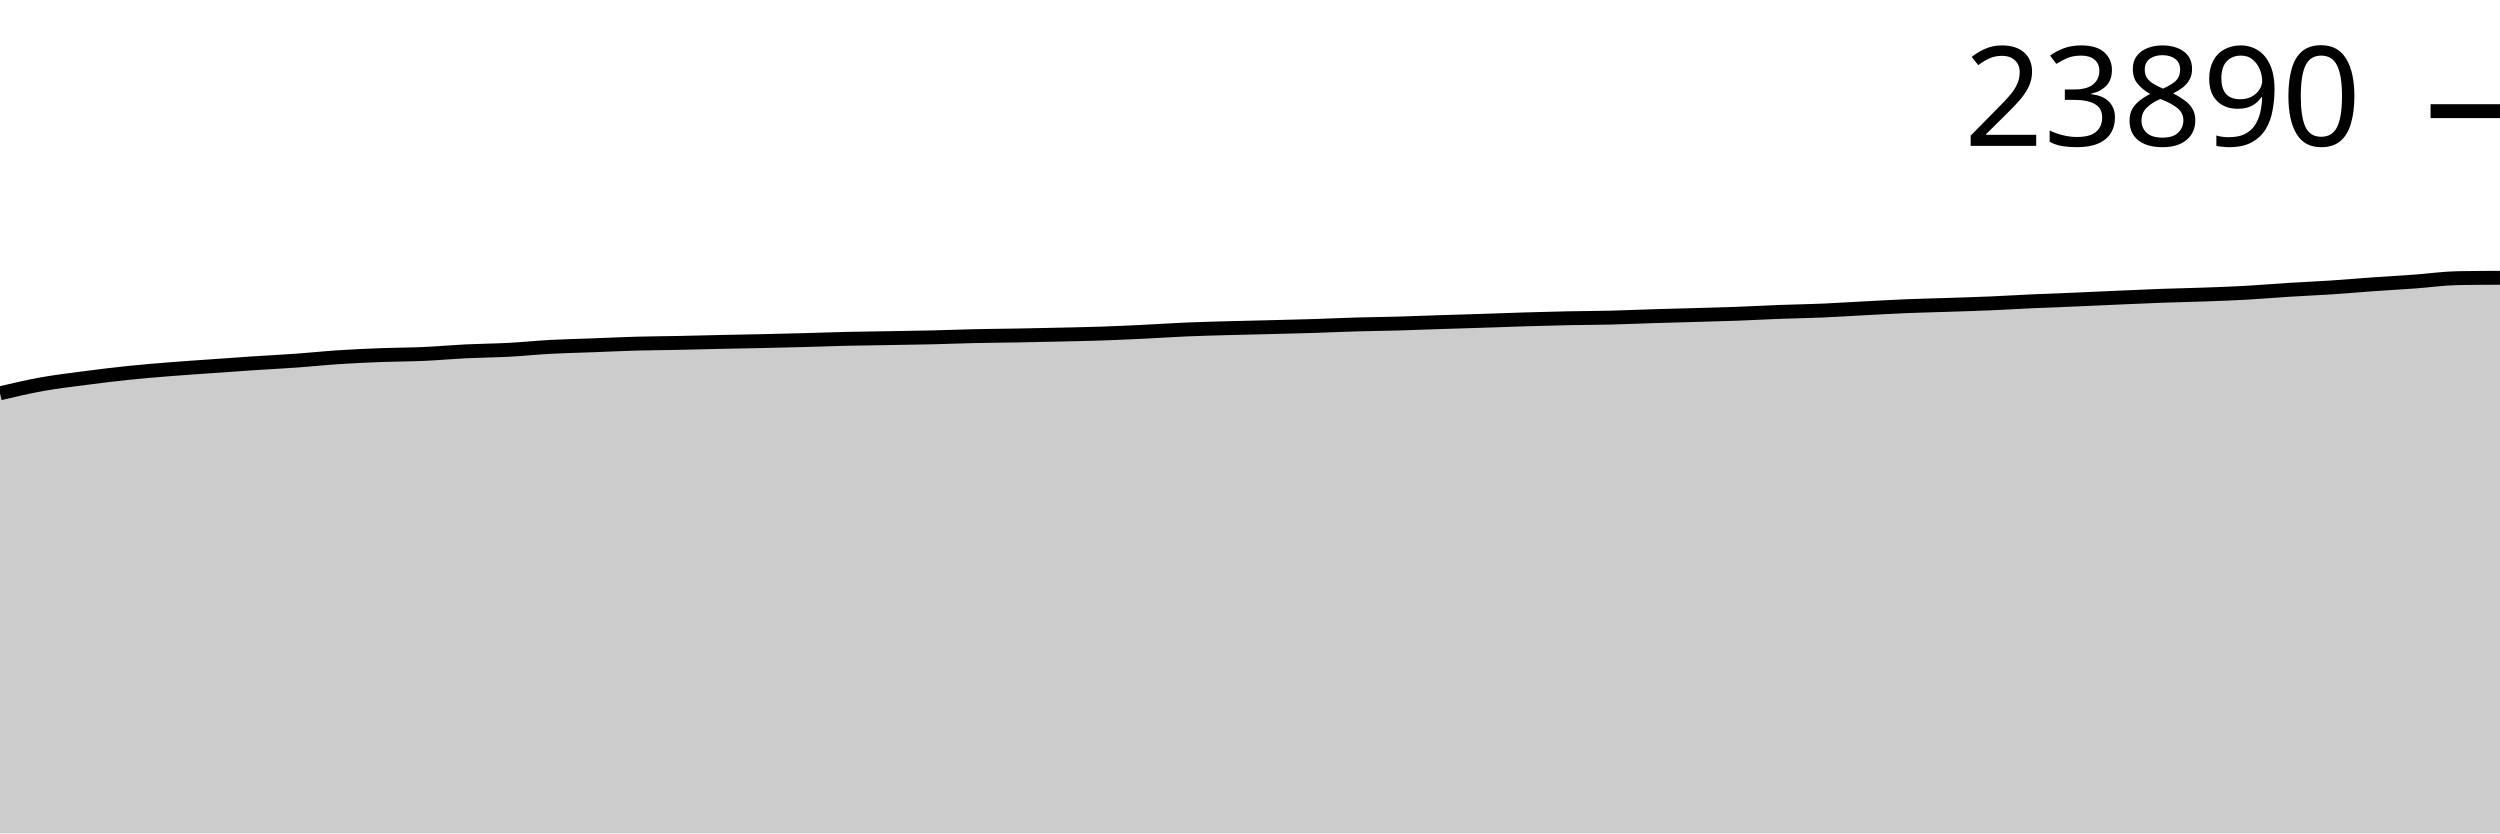
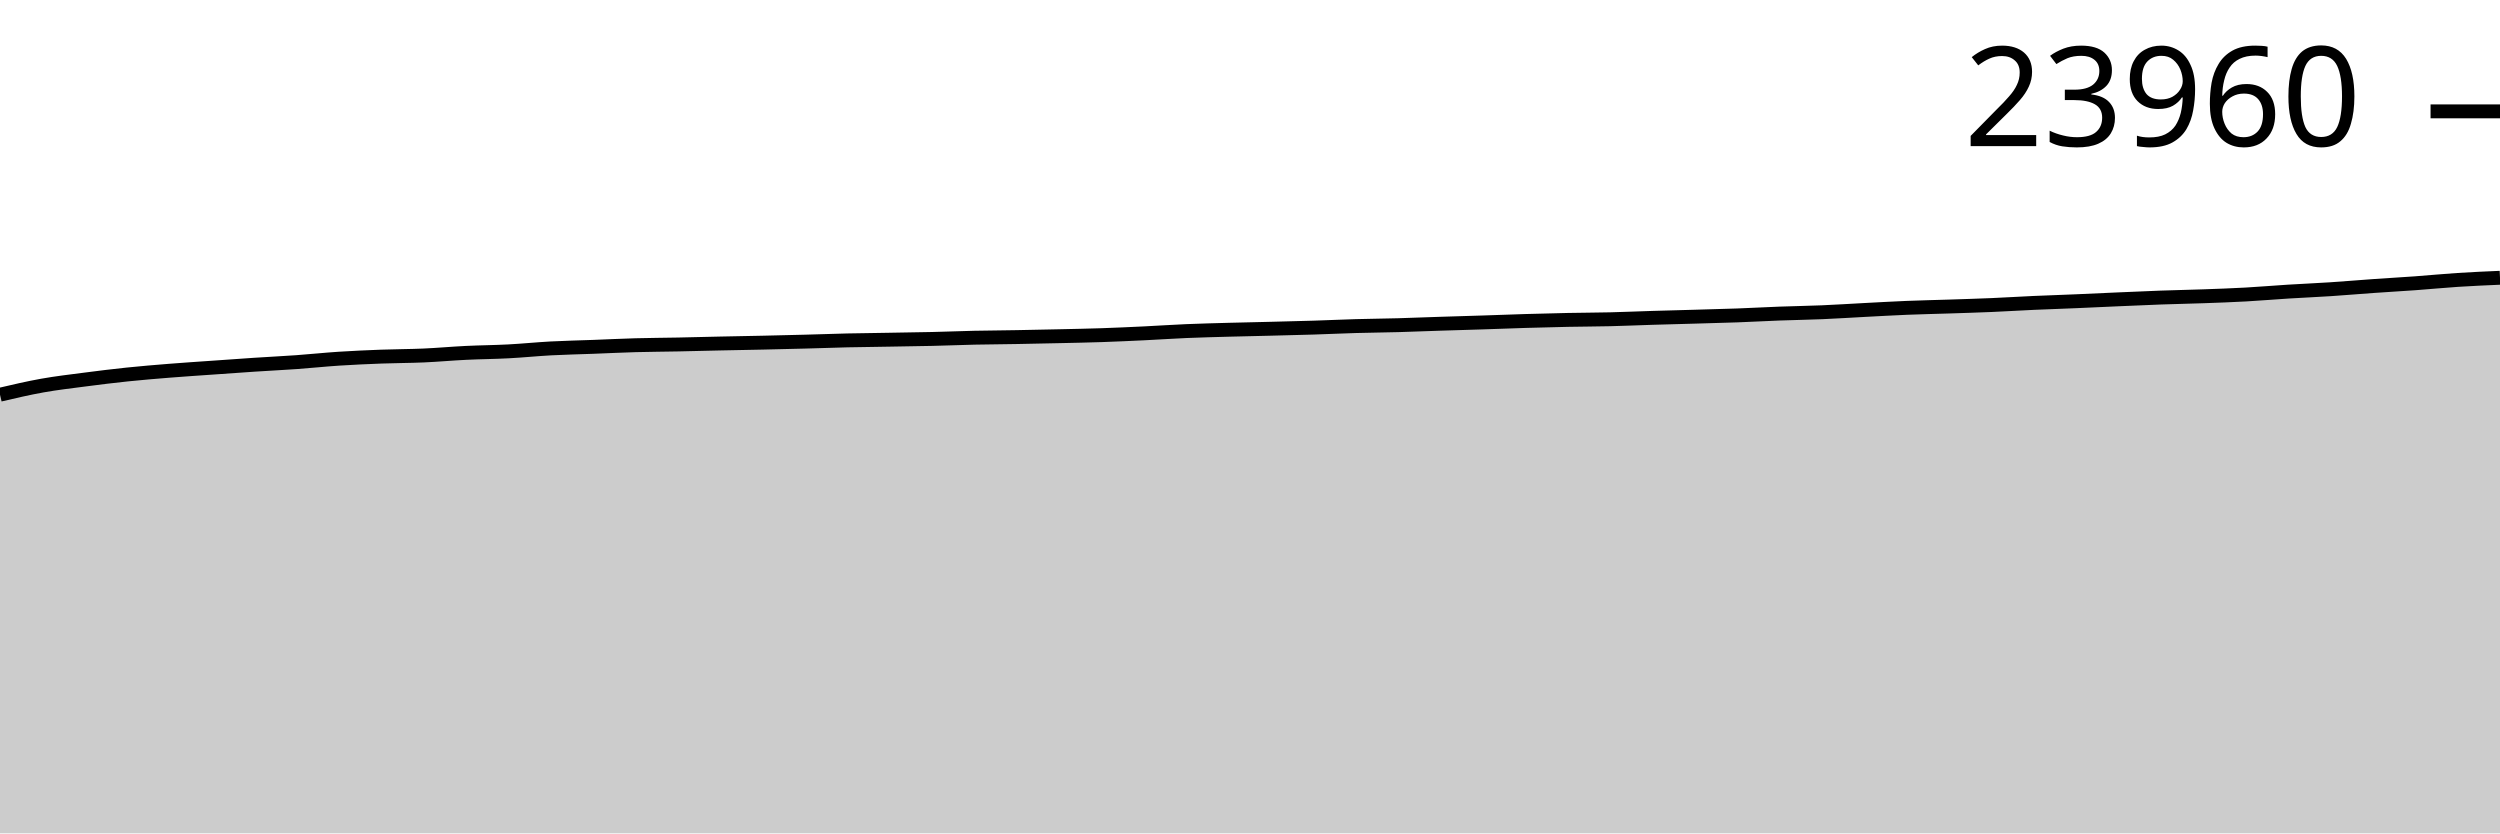
<svg xmlns="http://www.w3.org/2000/svg" viewBox="0 0 180 60">
  <g transform="translate(0,20)">
-     <path class="area" fill="rgba(0, 0, 0, 0.2)" d="M0,8.316C1.017,8.078,2.034,7.839,3.051,7.657C4.068,7.475,5.085,7.357,6.102,7.224C7.119,7.091,8.136,6.964,9.153,6.858C10.169,6.752,11.186,6.668,12.203,6.586C13.22,6.504,14.237,6.438,15.254,6.366C16.271,6.294,17.288,6.22,18.305,6.153C19.322,6.086,20.339,6.037,21.356,5.964C22.373,5.891,23.39,5.782,24.407,5.716C25.424,5.649,26.441,5.604,27.458,5.565C28.475,5.527,29.492,5.53,30.508,5.485C31.525,5.44,32.542,5.345,33.559,5.295C34.576,5.246,35.593,5.24,36.61,5.187C37.627,5.133,38.644,5.028,39.661,4.973C40.678,4.919,41.695,4.899,42.712,4.86C43.729,4.822,44.746,4.771,45.763,4.743C46.78,4.714,47.797,4.711,48.814,4.69C49.831,4.67,50.847,4.641,51.864,4.619C52.881,4.596,53.898,4.58,54.915,4.558C55.932,4.535,56.949,4.511,57.966,4.484C58.983,4.456,60,4.418,61.017,4.394C62.034,4.371,63.051,4.362,64.068,4.344C65.085,4.327,66.102,4.314,67.119,4.29C68.136,4.266,69.153,4.223,70.169,4.201C71.186,4.178,72.203,4.173,73.22,4.155C74.237,4.137,75.254,4.115,76.271,4.092C77.288,4.069,78.305,4.05,79.322,4.016C80.339,3.981,81.356,3.934,82.373,3.885C83.39,3.836,84.407,3.765,85.424,3.722C86.441,3.679,87.458,3.654,88.475,3.626C89.492,3.598,90.508,3.578,91.525,3.552C92.542,3.526,93.559,3.503,94.576,3.472C95.593,3.44,96.61,3.39,97.627,3.361C98.644,3.331,99.661,3.324,100.678,3.295C101.695,3.267,102.712,3.224,103.729,3.191C104.746,3.158,105.763,3.13,106.78,3.097C107.797,3.064,108.814,3.023,109.831,2.993C110.847,2.962,111.864,2.935,112.881,2.914C113.898,2.894,114.915,2.893,115.932,2.869C116.949,2.844,117.966,2.798,118.983,2.766C120,2.735,121.017,2.711,122.034,2.681C123.051,2.652,124.068,2.627,125.085,2.59C126.102,2.553,127.119,2.495,128.136,2.457C129.153,2.419,130.169,2.405,131.186,2.362C132.203,2.318,133.22,2.251,134.237,2.198C135.254,2.145,136.271,2.085,137.288,2.044C138.305,2.002,139.322,1.982,140.339,1.948C141.356,1.914,142.373,1.885,143.39,1.841C144.407,1.798,145.424,1.733,146.441,1.687C147.458,1.641,148.475,1.608,149.492,1.565C150.508,1.522,151.525,1.472,152.542,1.428C153.559,1.384,154.576,1.336,155.593,1.299C156.61,1.263,157.627,1.245,158.644,1.208C159.661,1.171,160.678,1.136,161.695,1.08C162.712,1.023,163.729,0.934,164.746,0.871C165.763,0.807,166.78,0.765,167.797,0.699C168.814,0.632,169.831,0.542,170.847,0.47C171.864,0.398,172.881,0.342,173.898,0.268C174.915,0.194,175.932,0.044,176.949,0.026C177.966,0.009,178.983,0.004,180,0L180,40C178.983,40,177.966,40,176.949,40C175.932,40,174.915,40,173.898,40C172.881,40,171.864,40,170.847,40C169.831,40,168.814,40,167.797,40C166.78,40,165.763,40,164.746,40C163.729,40,162.712,40,161.695,40C160.678,40,159.661,40,158.644,40C157.627,40,156.61,40,155.593,40C154.576,40,153.559,40,152.542,40C151.525,40,150.508,40,149.492,40C148.475,40,147.458,40,146.441,40C145.424,40,144.407,40,143.39,40C142.373,40,141.356,40,140.339,40C139.322,40,138.305,40,137.288,40C136.271,40,135.254,40,134.237,40C133.22,40,132.203,40,131.186,40C130.169,40,129.153,40,128.136,40C127.119,40,126.102,40,125.085,40C124.068,40,123.051,40,122.034,40C121.017,40,120,40,118.983,40C117.966,40,116.949,40,115.932,40C114.915,40,113.898,40,112.881,40C111.864,40,110.847,40,109.831,40C108.814,40,107.797,40,106.78,40C105.763,40,104.746,40,103.729,40C102.712,40,101.695,40,100.678,40C99.661,40,98.644,40,97.627,40C96.61,40,95.593,40,94.576,40C93.559,40,92.542,40,91.525,40C90.508,40,89.492,40,88.475,40C87.458,40,86.441,40,85.424,40C84.407,40,83.39,40,82.373,40C81.356,40,80.339,40,79.322,40C78.305,40,77.288,40,76.271,40C75.254,40,74.237,40,73.22,40C72.203,40,71.186,40,70.169,40C69.153,40,68.136,40,67.119,40C66.102,40,65.085,40,64.068,40C63.051,40,62.034,40,61.017,40C60,40,58.983,40,57.966,40C56.949,40,55.932,40,54.915,40C53.898,40,52.881,40,51.864,40C50.847,40,49.831,40,48.814,40C47.797,40,46.78,40,45.763,40C44.746,40,43.729,40,42.712,40C41.695,40,40.678,40,39.661,40C38.644,40,37.627,40,36.61,40C35.593,40,34.576,40,33.559,40C32.542,40,31.525,40,30.508,40C29.492,40,28.475,40,27.458,40C26.441,40,25.424,40,24.407,40C23.39,40,22.373,40,21.356,40C20.339,40,19.322,40,18.305,40C17.288,40,16.271,40,15.254,40C14.237,40,13.22,40,12.203,40C11.186,40,10.169,40,9.153,40C8.136,40,7.119,40,6.102,40C5.085,40,4.068,40,3.051,40C2.034,40,1.017,40,0,40Z" />
-     <path class="line" stroke="black" fill="none" d="M0,8.316C1.017,8.078,2.034,7.839,3.051,7.657C4.068,7.475,5.085,7.357,6.102,7.224C7.119,7.091,8.136,6.964,9.153,6.858C10.169,6.752,11.186,6.668,12.203,6.586C13.22,6.504,14.237,6.438,15.254,6.366C16.271,6.294,17.288,6.22,18.305,6.153C19.322,6.086,20.339,6.037,21.356,5.964C22.373,5.891,23.39,5.782,24.407,5.716C25.424,5.649,26.441,5.604,27.458,5.565C28.475,5.527,29.492,5.53,30.508,5.485C31.525,5.44,32.542,5.345,33.559,5.295C34.576,5.246,35.593,5.24,36.61,5.187C37.627,5.133,38.644,5.028,39.661,4.973C40.678,4.919,41.695,4.899,42.712,4.86C43.729,4.822,44.746,4.771,45.763,4.743C46.78,4.714,47.797,4.711,48.814,4.69C49.831,4.67,50.847,4.641,51.864,4.619C52.881,4.596,53.898,4.58,54.915,4.558C55.932,4.535,56.949,4.511,57.966,4.484C58.983,4.456,60,4.418,61.017,4.394C62.034,4.371,63.051,4.362,64.068,4.344C65.085,4.327,66.102,4.314,67.119,4.29C68.136,4.266,69.153,4.223,70.169,4.201C71.186,4.178,72.203,4.173,73.22,4.155C74.237,4.137,75.254,4.115,76.271,4.092C77.288,4.069,78.305,4.05,79.322,4.016C80.339,3.981,81.356,3.934,82.373,3.885C83.39,3.836,84.407,3.765,85.424,3.722C86.441,3.679,87.458,3.654,88.475,3.626C89.492,3.598,90.508,3.578,91.525,3.552C92.542,3.526,93.559,3.503,94.576,3.472C95.593,3.44,96.61,3.39,97.627,3.361C98.644,3.331,99.661,3.324,100.678,3.295C101.695,3.267,102.712,3.224,103.729,3.191C104.746,3.158,105.763,3.13,106.78,3.097C107.797,3.064,108.814,3.023,109.831,2.993C110.847,2.962,111.864,2.935,112.881,2.914C113.898,2.894,114.915,2.893,115.932,2.869C116.949,2.844,117.966,2.798,118.983,2.766C120,2.735,121.017,2.711,122.034,2.681C123.051,2.652,124.068,2.627,125.085,2.59C126.102,2.553,127.119,2.495,128.136,2.457C129.153,2.419,130.169,2.405,131.186,2.362C132.203,2.318,133.22,2.251,134.237,2.198C135.254,2.145,136.271,2.085,137.288,2.044C138.305,2.002,139.322,1.982,140.339,1.948C141.356,1.914,142.373,1.885,143.39,1.841C144.407,1.798,145.424,1.733,146.441,1.687C147.458,1.641,148.475,1.608,149.492,1.565C150.508,1.522,151.525,1.472,152.542,1.428C153.559,1.384,154.576,1.336,155.593,1.299C156.61,1.263,157.627,1.245,158.644,1.208C159.661,1.171,160.678,1.136,161.695,1.08C162.712,1.023,163.729,0.934,164.746,0.871C165.763,0.807,166.78,0.765,167.797,0.699C168.814,0.632,169.831,0.542,170.847,0.47C171.864,0.398,172.881,0.342,173.898,0.268C174.915,0.194,175.932,0.044,176.949,0.026C177.966,0.009,178.983,0.004,180,0" />
-     <path class="axis-ceiling" stroke-width="1" stroke="black" fill="none" d="M175,-11.997L180,-11.997" />
-     <text class="axis-ceiling-label" font-family="sans-serif" text-anchor="end" font-size="10px" x="170" y="-9.497">23890</text>
+     <path class="area" fill="rgba(0, 0, 0, 0.2)" d="M0,8.418C1.017,8.18,2.034,7.942,3.051,7.76C4.068,7.579,5.085,7.461,6.102,7.329C7.119,7.196,8.136,7.07,9.153,6.964C10.169,6.858,11.186,6.775,12.203,6.693C13.22,6.611,14.237,6.546,15.254,6.474C16.271,6.402,17.288,6.328,18.305,6.261C19.322,6.194,20.339,6.145,21.356,6.073C22.373,6,23.39,5.891,24.407,5.825C25.424,5.759,26.441,5.714,27.458,5.676C28.475,5.637,29.492,5.64,30.508,5.595C31.525,5.55,32.542,5.456,33.559,5.407C34.576,5.357,35.593,5.352,36.61,5.298C37.627,5.245,38.644,5.14,39.661,5.085C40.678,5.031,41.695,5.011,42.712,4.973C43.729,4.934,44.746,4.884,45.763,4.855C46.78,4.827,47.797,4.824,48.814,4.803C49.831,4.783,50.847,4.754,51.864,4.732C52.881,4.71,53.898,4.693,54.915,4.671C55.932,4.649,56.949,4.624,57.966,4.597C58.983,4.57,60,4.531,61.017,4.508C62.034,4.485,63.051,4.476,64.068,4.458C65.085,4.441,66.102,4.428,67.119,4.404C68.136,4.38,69.153,4.338,70.169,4.315C71.186,4.293,72.203,4.288,73.22,4.27C74.237,4.252,75.254,4.23,76.271,4.207C77.288,4.184,78.305,4.165,79.322,4.131C80.339,4.096,81.356,4.049,82.373,4.001C83.39,3.952,84.407,3.881,85.424,3.838C86.441,3.795,87.458,3.771,88.475,3.742C89.492,3.714,90.508,3.694,91.525,3.669C92.542,3.643,93.559,3.62,94.576,3.588C95.593,3.557,96.61,3.507,97.627,3.478C98.644,3.449,99.661,3.441,100.678,3.413C101.695,3.384,102.712,3.341,103.729,3.309C104.746,3.276,105.763,3.248,106.78,3.215C107.797,3.182,108.814,3.142,109.831,3.111C110.847,3.081,111.864,3.054,112.881,3.033C113.898,3.012,114.915,3.012,115.932,2.987C116.949,2.963,117.966,2.917,118.983,2.886C120,2.854,121.017,2.83,122.034,2.801C123.051,2.772,124.068,2.747,125.085,2.71C126.102,2.673,127.119,2.615,128.136,2.577C129.153,2.539,130.169,2.525,131.186,2.482C132.203,2.439,133.22,2.372,134.237,2.319C135.254,2.266,136.271,2.207,137.288,2.165C138.305,2.124,139.322,2.103,140.339,2.07C141.356,2.036,142.373,2.007,143.39,1.963C144.407,1.92,145.424,1.855,146.441,1.809C147.458,1.763,148.475,1.731,149.492,1.688C150.508,1.645,151.525,1.595,152.542,1.551C153.559,1.507,154.576,1.46,155.593,1.423C156.61,1.387,157.627,1.369,158.644,1.332C159.661,1.296,160.678,1.26,161.695,1.204C162.712,1.148,163.729,1.059,164.746,0.996C165.763,0.933,166.78,0.891,167.797,0.824C168.814,0.758,169.831,0.668,170.847,0.597C171.864,0.525,172.881,0.469,173.898,0.395C174.915,0.321,175.932,0.22,176.949,0.154C177.966,0.088,178.983,0.044,180,0L180,40C178.983,40,177.966,40,176.949,40C175.932,40,174.915,40,173.898,40C172.881,40,171.864,40,170.847,40C169.831,40,168.814,40,167.797,40C166.78,40,165.763,40,164.746,40C163.729,40,162.712,40,161.695,40C160.678,40,159.661,40,158.644,40C157.627,40,156.61,40,155.593,40C154.576,40,153.559,40,152.542,40C151.525,40,150.508,40,149.492,40C148.475,40,147.458,40,146.441,40C145.424,40,144.407,40,143.39,40C142.373,40,141.356,40,140.339,40C139.322,40,138.305,40,137.288,40C136.271,40,135.254,40,134.237,40C133.22,40,132.203,40,131.186,40C130.169,40,129.153,40,128.136,40C127.119,40,126.102,40,125.085,40C124.068,40,123.051,40,122.034,40C121.017,40,120,40,118.983,40C117.966,40,116.949,40,115.932,40C114.915,40,113.898,40,112.881,40C111.864,40,110.847,40,109.831,40C108.814,40,107.797,40,106.78,40C105.763,40,104.746,40,103.729,40C102.712,40,101.695,40,100.678,40C99.661,40,98.644,40,97.627,40C96.61,40,95.593,40,94.576,40C93.559,40,92.542,40,91.525,40C90.508,40,89.492,40,88.475,40C87.458,40,86.441,40,85.424,40C84.407,40,83.39,40,82.373,40C81.356,40,80.339,40,79.322,40C78.305,40,77.288,40,76.271,40C75.254,40,74.237,40,73.22,40C72.203,40,71.186,40,70.169,40C69.153,40,68.136,40,67.119,40C66.102,40,65.085,40,64.068,40C63.051,40,62.034,40,61.017,40C60,40,58.983,40,57.966,40C56.949,40,55.932,40,54.915,40C53.898,40,52.881,40,51.864,40C50.847,40,49.831,40,48.814,40C47.797,40,46.78,40,45.763,40C44.746,40,43.729,40,42.712,40C41.695,40,40.678,40,39.661,40C38.644,40,37.627,40,36.61,40C35.593,40,34.576,40,33.559,40C32.542,40,31.525,40,30.508,40C29.492,40,28.475,40,27.458,40C26.441,40,25.424,40,24.407,40C23.39,40,22.373,40,21.356,40C20.339,40,19.322,40,18.305,40C17.288,40,16.271,40,15.254,40C14.237,40,13.22,40,12.203,40C11.186,40,10.169,40,9.153,40C8.136,40,7.119,40,6.102,40C5.085,40,4.068,40,3.051,40C2.034,40,1.017,40,0,40Z" />
+     <path class="line" stroke="black" fill="none" d="M0,8.418C1.017,8.18,2.034,7.942,3.051,7.76C4.068,7.579,5.085,7.461,6.102,7.329C7.119,7.196,8.136,7.07,9.153,6.964C10.169,6.858,11.186,6.775,12.203,6.693C13.22,6.611,14.237,6.546,15.254,6.474C16.271,6.402,17.288,6.328,18.305,6.261C19.322,6.194,20.339,6.145,21.356,6.073C22.373,6,23.39,5.891,24.407,5.825C25.424,5.759,26.441,5.714,27.458,5.676C28.475,5.637,29.492,5.64,30.508,5.595C31.525,5.55,32.542,5.456,33.559,5.407C34.576,5.357,35.593,5.352,36.61,5.298C37.627,5.245,38.644,5.14,39.661,5.085C40.678,5.031,41.695,5.011,42.712,4.973C43.729,4.934,44.746,4.884,45.763,4.855C46.78,4.827,47.797,4.824,48.814,4.803C49.831,4.783,50.847,4.754,51.864,4.732C52.881,4.71,53.898,4.693,54.915,4.671C55.932,4.649,56.949,4.624,57.966,4.597C58.983,4.57,60,4.531,61.017,4.508C62.034,4.485,63.051,4.476,64.068,4.458C65.085,4.441,66.102,4.428,67.119,4.404C68.136,4.38,69.153,4.338,70.169,4.315C71.186,4.293,72.203,4.288,73.22,4.27C74.237,4.252,75.254,4.23,76.271,4.207C77.288,4.184,78.305,4.165,79.322,4.131C80.339,4.096,81.356,4.049,82.373,4.001C83.39,3.952,84.407,3.881,85.424,3.838C86.441,3.795,87.458,3.771,88.475,3.742C89.492,3.714,90.508,3.694,91.525,3.669C92.542,3.643,93.559,3.62,94.576,3.588C95.593,3.557,96.61,3.507,97.627,3.478C98.644,3.449,99.661,3.441,100.678,3.413C101.695,3.384,102.712,3.341,103.729,3.309C104.746,3.276,105.763,3.248,106.78,3.215C107.797,3.182,108.814,3.142,109.831,3.111C110.847,3.081,111.864,3.054,112.881,3.033C113.898,3.012,114.915,3.012,115.932,2.987C116.949,2.963,117.966,2.917,118.983,2.886C120,2.854,121.017,2.83,122.034,2.801C123.051,2.772,124.068,2.747,125.085,2.71C126.102,2.673,127.119,2.615,128.136,2.577C129.153,2.539,130.169,2.525,131.186,2.482C132.203,2.439,133.22,2.372,134.237,2.319C135.254,2.266,136.271,2.207,137.288,2.165C138.305,2.124,139.322,2.103,140.339,2.07C141.356,2.036,142.373,2.007,143.39,1.963C144.407,1.92,145.424,1.855,146.441,1.809C147.458,1.763,148.475,1.731,149.492,1.688C150.508,1.645,151.525,1.595,152.542,1.551C153.559,1.507,154.576,1.46,155.593,1.423C156.61,1.387,157.627,1.369,158.644,1.332C159.661,1.296,160.678,1.26,161.695,1.204C162.712,1.148,163.729,1.059,164.746,0.996C165.763,0.933,166.78,0.891,167.797,0.824C168.814,0.758,169.831,0.668,170.847,0.597C171.864,0.525,172.881,0.469,173.898,0.395C174.915,0.321,175.932,0.22,176.949,0.154C177.966,0.088,178.983,0.044,180,0" />
+     <path class="axis-ceiling" stroke-width="1" stroke="black" fill="none" d="M175,-11.982L180,-11.982" />
+     <text class="axis-ceiling-label" font-family="sans-serif" text-anchor="end" font-size="10px" x="170" y="-9.482">23960</text>
  </g>
</svg>
